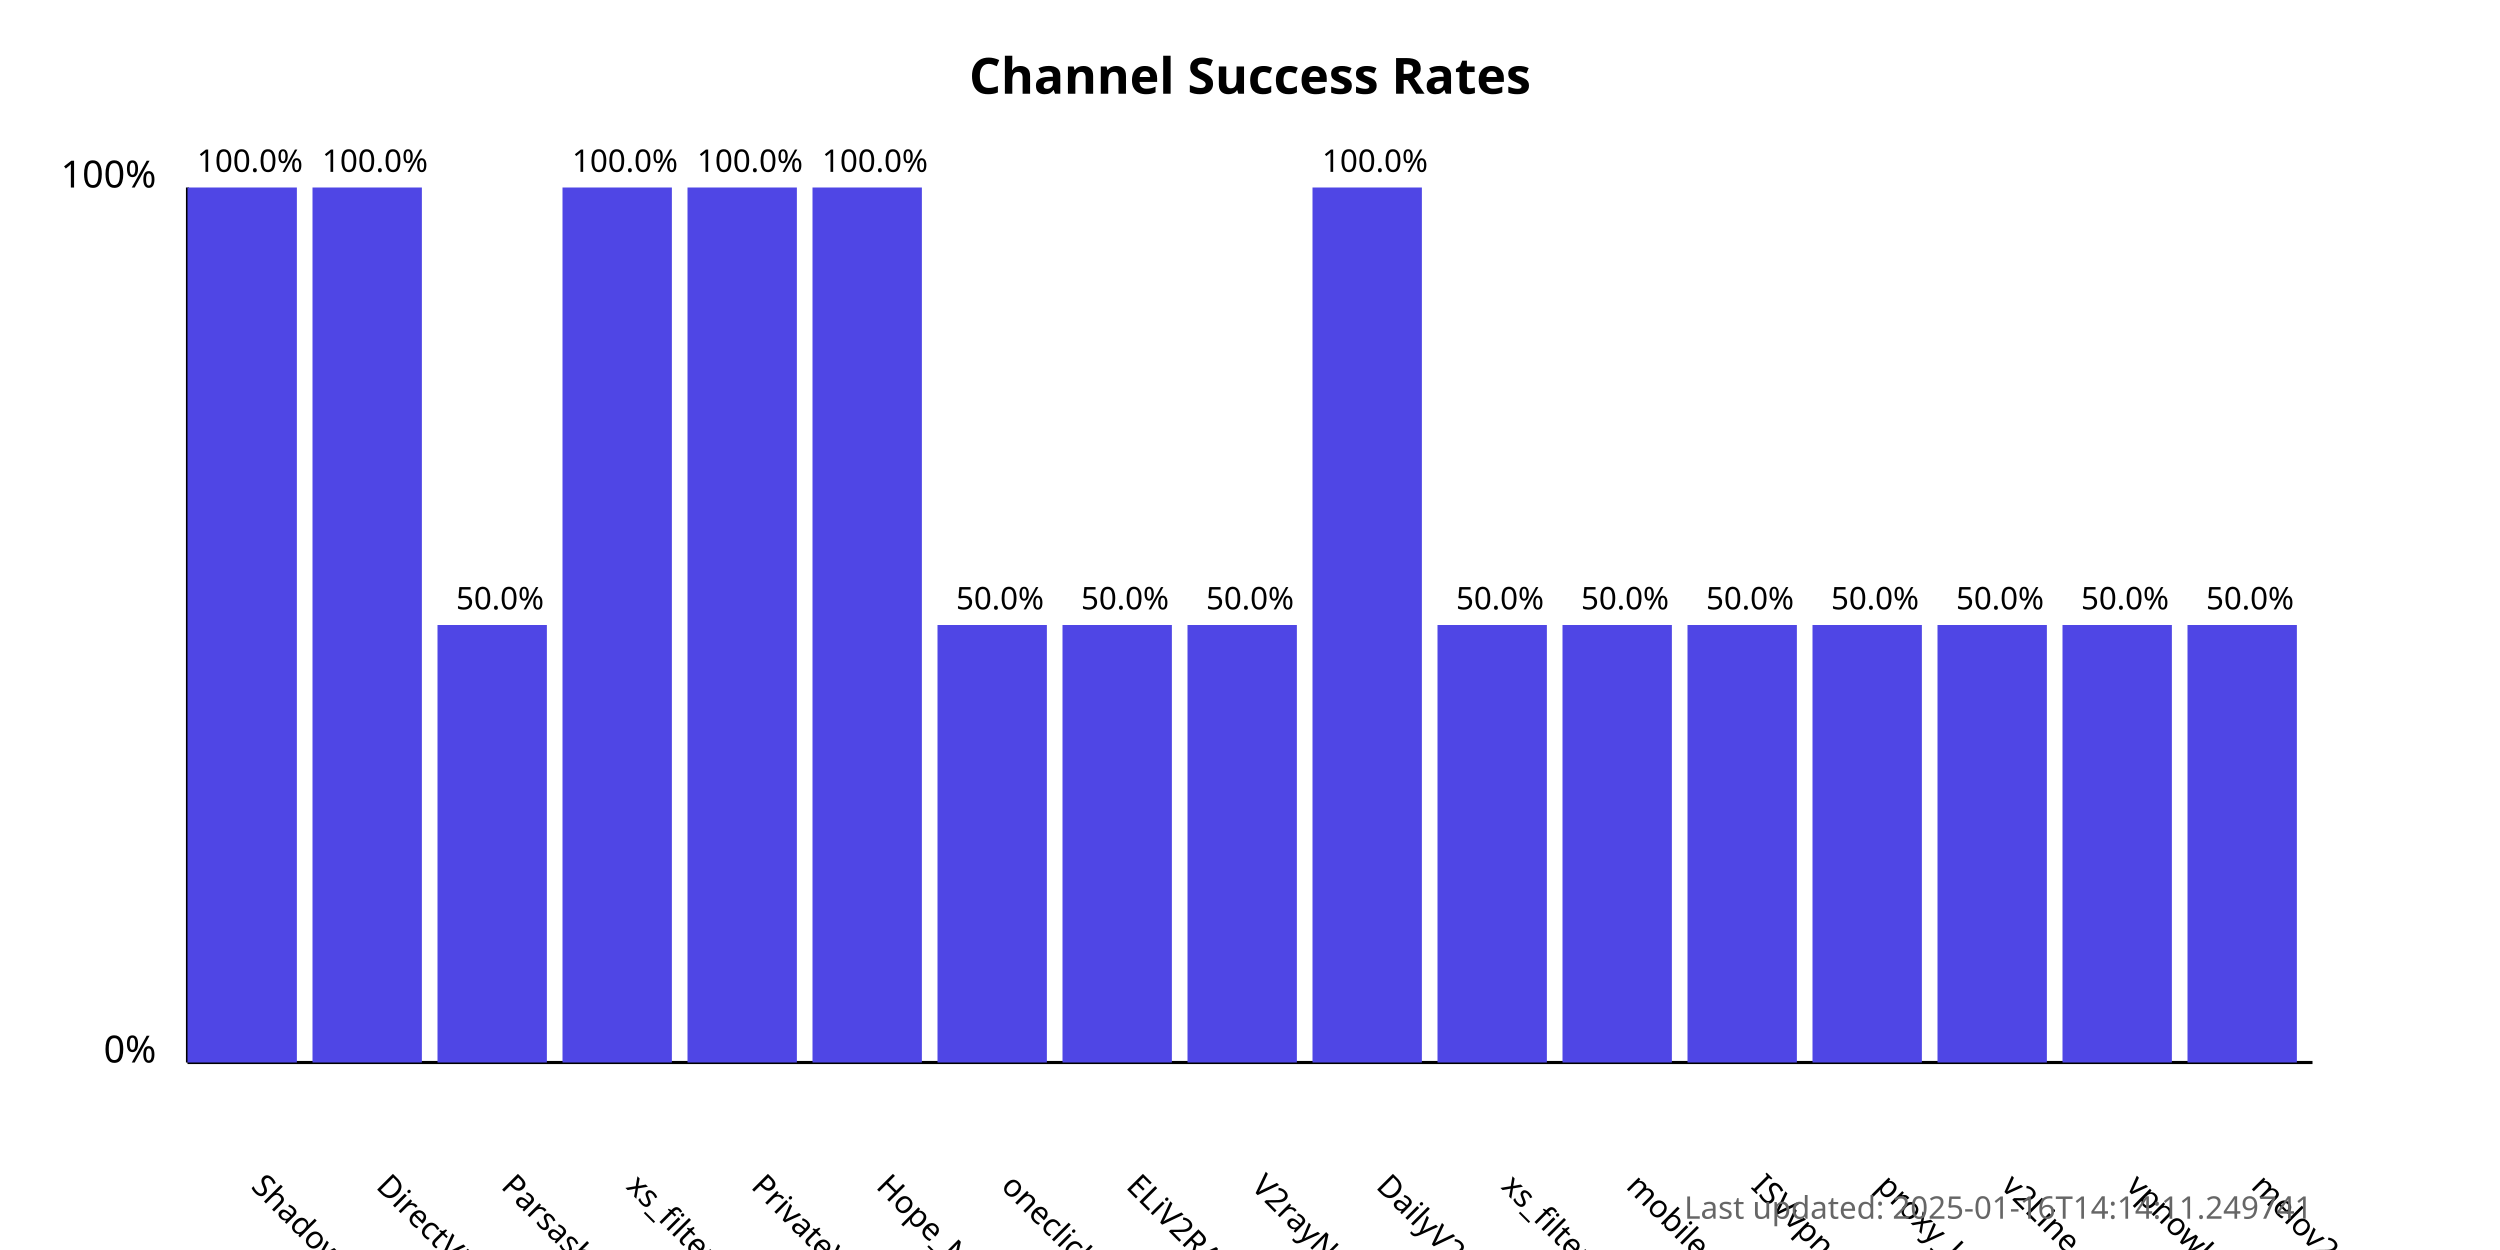
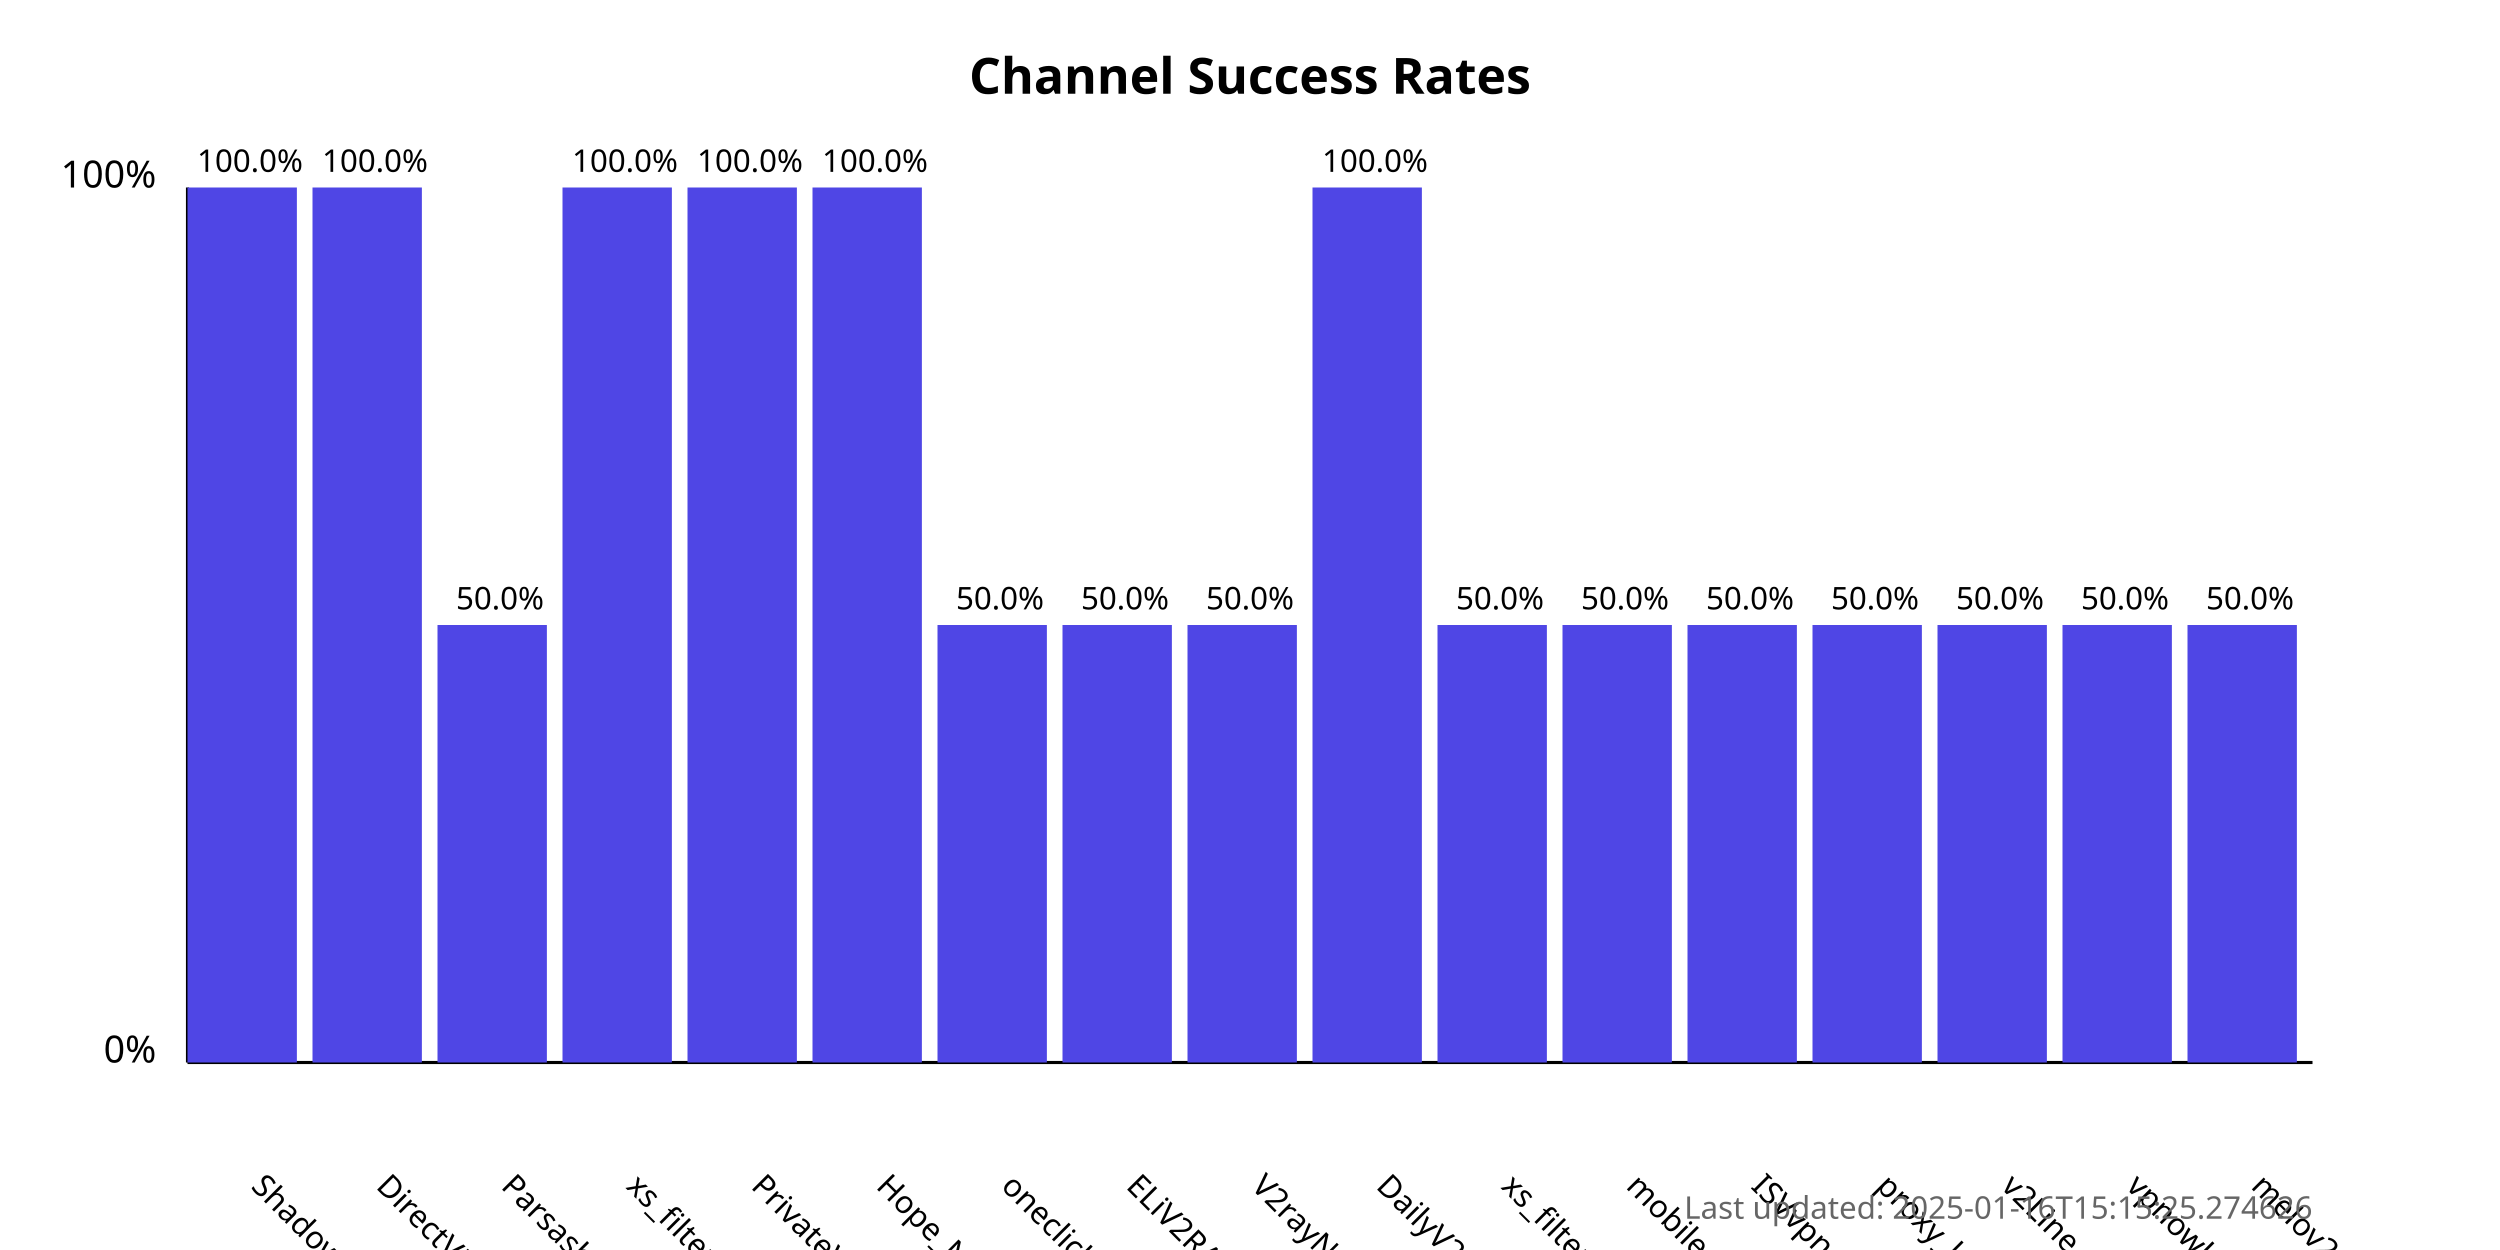
<svg xmlns="http://www.w3.org/2000/svg" width="800" height="400">
  <style>
            .chart-title { font: bold 16px sans-serif; }
            .axis-label { font: 12px sans-serif; }
            .tick-label { font: 10px sans-serif; }
            .bar { fill: #4f46e5; }
            .bar:hover { fill: #6366f1; }
            .timestamp { font: 10px sans-serif; fill: #666; }
        </style>
  <text x="400.0" y="30" text-anchor="middle" class="chart-title">
            Channel Success Rates
        </text>
  <line x1="60" y1="340" x2="60" y2="60" stroke="black" stroke-width="1" />
  <line x1="60" y1="340" x2="740" y2="340" stroke="black" stroke-width="1" />
  <text x="50" y="340" text-anchor="end" class="axis-label">0%</text>
  <text x="50" y="60" text-anchor="end" class="axis-label">100%</text>
  <g>
    <rect x="60" y="60.0" width="35.0" height="280.0" class="bar" />
    <text x="80.0" y="380" transform="rotate(45, 80.0, 380)" text-anchor="start" class="tick-label">
                ShadowProxy66
            </text>
    <text x="80.0" y="55.0" text-anchor="middle" class="tick-label">
                100.0%
            </text>
  </g>
  <g>
    <rect x="100.0" y="60.0" width="35.0" height="280.0" class="bar" />
    <text x="120.0" y="380" transform="rotate(45, 120.0, 380)" text-anchor="start" class="tick-label">
                DirectVPN
            </text>
    <text x="120.0" y="55.0" text-anchor="middle" class="tick-label">
                100.0%
            </text>
  </g>
  <g>
    <rect x="140.0" y="200.0" width="35.0" height="140.0" class="bar" />
    <text x="160.0" y="380" transform="rotate(45, 160.0, 380)" text-anchor="start" class="tick-label">
                Parsashonam
            </text>
    <text x="160.0" y="195.0" text-anchor="middle" class="tick-label">
                50.0%
            </text>
  </g>
  <g>
    <rect x="180.0" y="60.0" width="35.0" height="280.0" class="bar" />
    <text x="200.0" y="380" transform="rotate(45, 200.0, 380)" text-anchor="start" class="tick-label">
                xs_filternet
            </text>
    <text x="200.0" y="55.0" text-anchor="middle" class="tick-label">
                100.0%
            </text>
  </g>
  <g>
    <rect x="220.0" y="60.0" width="35.0" height="280.0" class="bar" />
    <text x="240.0" y="380" transform="rotate(45, 240.0, 380)" text-anchor="start" class="tick-label">
                PrivateVPNs
            </text>
    <text x="240.0" y="55.0" text-anchor="middle" class="tick-label">
                100.0%
            </text>
  </g>
  <g>
    <rect x="260.0" y="60.0" width="35.0" height="280.0" class="bar" />
    <text x="280.0" y="380" transform="rotate(45, 280.0, 380)" text-anchor="start" class="tick-label">
                Hope_Net
            </text>
    <text x="280.0" y="55.0" text-anchor="middle" class="tick-label">
                100.0%
            </text>
  </g>
  <g>
    <rect x="300.0" y="200.0" width="35.0" height="140.0" class="bar" />
    <text x="320.0" y="380" transform="rotate(45, 320.0, 380)" text-anchor="start" class="tick-label">
                oneclickvpnkeys
            </text>
    <text x="320.0" y="195.0" text-anchor="middle" class="tick-label">
                50.0%
            </text>
  </g>
  <g>
    <rect x="340.0" y="200.0" width="35.0" height="140.0" class="bar" />
    <text x="360.0" y="380" transform="rotate(45, 360.0, 380)" text-anchor="start" class="tick-label">
                ELiV2RAY
            </text>
    <text x="360.0" y="195.0" text-anchor="middle" class="tick-label">
                50.0%
            </text>
  </g>
  <g>
    <rect x="380.0" y="200.0" width="35.0" height="140.0" class="bar" />
    <text x="400.0" y="380" transform="rotate(45, 400.0, 380)" text-anchor="start" class="tick-label">
                V2rayNGX
            </text>
    <text x="400.0" y="195.0" text-anchor="middle" class="tick-label">
                50.0%
            </text>
  </g>
  <g>
    <rect x="420.0" y="60.0" width="35.0" height="280.0" class="bar" />
    <text x="440.0" y="380" transform="rotate(45, 440.0, 380)" text-anchor="start" class="tick-label">
                DailyV2RY
            </text>
    <text x="440.0" y="55.0" text-anchor="middle" class="tick-label">
                100.0%
            </text>
  </g>
  <g>
    <rect x="460.0" y="200.0" width="35.0" height="140.0" class="bar" />
    <text x="480.0" y="380" transform="rotate(45, 480.0, 380)" text-anchor="start" class="tick-label">
                xs_filternet
            </text>
    <text x="480.0" y="195.0" text-anchor="middle" class="tick-label">
                50.0%
            </text>
  </g>
  <g>
    <rect x="500.0" y="200.0" width="35.0" height="140.0" class="bar" />
    <text x="520.0" y="380" transform="rotate(45, 520.0, 380)" text-anchor="start" class="tick-label">
                mobilesignal
            </text>
    <text x="520.0" y="195.0" text-anchor="middle" class="tick-label">
                50.0%
            </text>
  </g>
  <g>
    <rect x="540.0" y="200.0" width="35.0" height="140.0" class="bar" />
    <text x="560.0" y="380" transform="rotate(45, 560.0, 380)" text-anchor="start" class="tick-label">
                ISVvpn
            </text>
    <text x="560.0" y="195.0" text-anchor="middle" class="tick-label">
                50.0%
            </text>
  </g>
  <g>
    <rect x="580.0" y="200.0" width="35.0" height="140.0" class="bar" />
    <text x="600.0" y="380" transform="rotate(45, 600.0, 380)" text-anchor="start" class="tick-label">
                proxy_kafee
            </text>
    <text x="600.0" y="195.0" text-anchor="middle" class="tick-label">
                50.0%
            </text>
  </g>
  <g>
    <rect x="620.0" y="200.0" width="35.0" height="140.0" class="bar" />
    <text x="640.0" y="380" transform="rotate(45, 640.0, 380)" text-anchor="start" class="tick-label">
                v2Line
            </text>
    <text x="640.0" y="195.0" text-anchor="middle" class="tick-label">
                50.0%
            </text>
  </g>
  <g>
    <rect x="660.0" y="200.0" width="35.0" height="140.0" class="bar" />
    <text x="680.0" y="380" transform="rotate(45, 680.0, 380)" text-anchor="start" class="tick-label">
                vpnowl
            </text>
    <text x="680.0" y="195.0" text-anchor="middle" class="tick-label">
                50.0%
            </text>
  </g>
  <g>
    <rect x="700.0" y="200.0" width="35.0" height="140.0" class="bar" />
    <text x="720.0" y="380" transform="rotate(45, 720.0, 380)" text-anchor="start" class="tick-label">
                melov2ray
            </text>
    <text x="720.0" y="195.0" text-anchor="middle" class="tick-label">
                50.0%
            </text>
  </g>
  <text x="740" y="390" text-anchor="end" class="timestamp">
-             Last updated: 2025-01-16T14:14:11.249741
+             Last updated: 2025-01-16T15:15:25.274626
        </text>
</svg>
